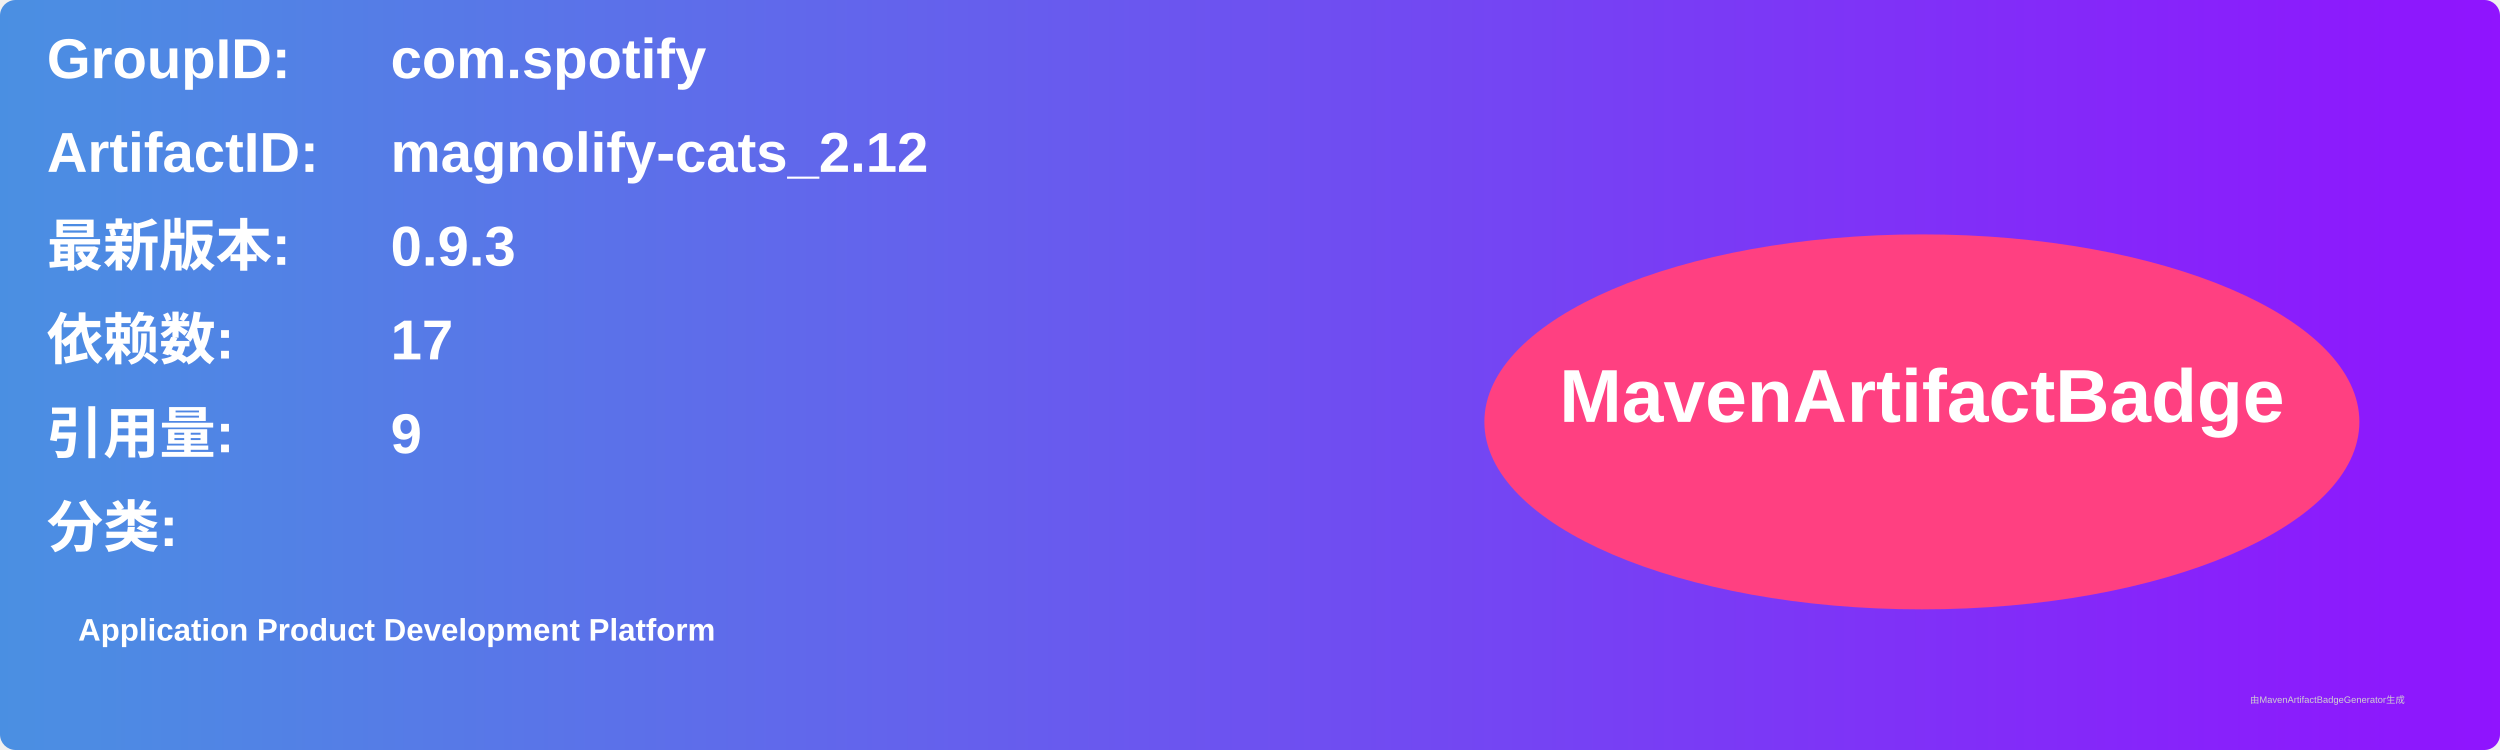
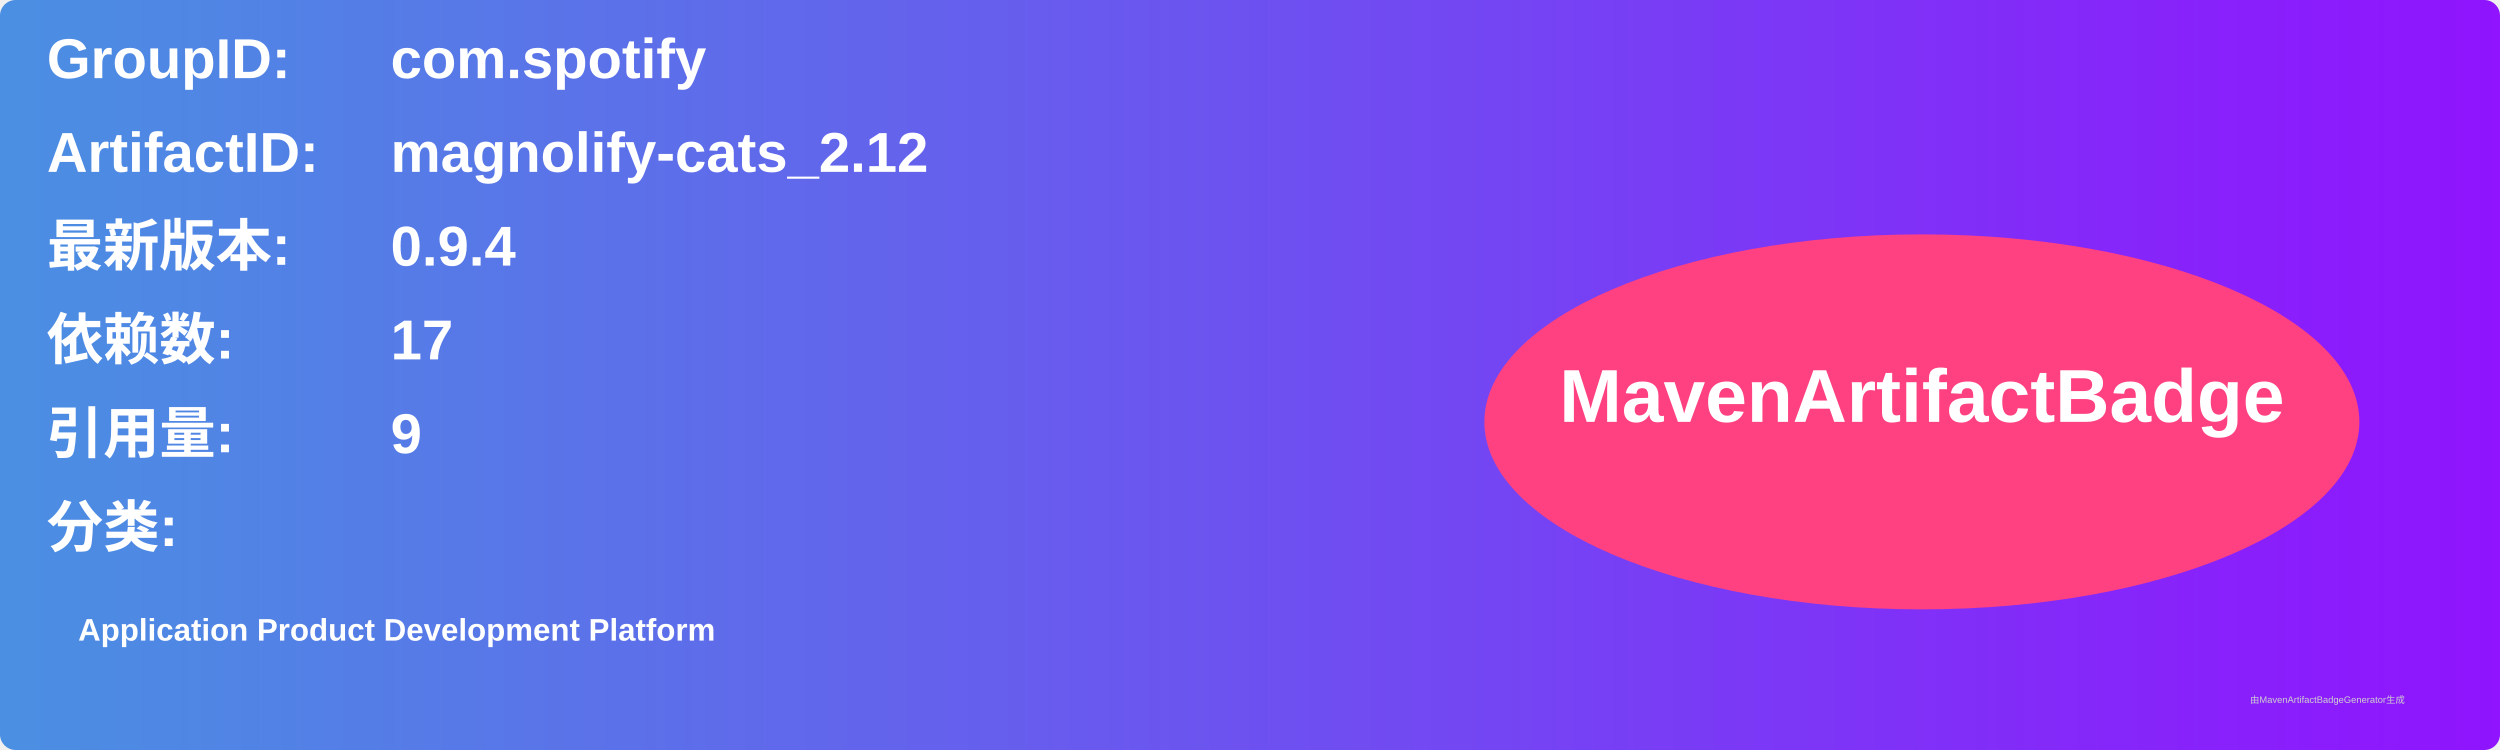
<svg xmlns="http://www.w3.org/2000/svg" width="800" height="240" viewBox="0 0 800 240">
  <linearGradient id="grad" x1="0%" y1="0%" x2="100%" y2="0%">
    <stop offset="0%" stop-color="#4a90e2" />
    <stop offset="100%" stop-color="#9013fe" />
  </linearGradient>
  <rect width="100%" height="100%" rx="5" ry="5" fill="url(#grad)" />
  <g transform="translate(15, 15)">
    <text x="0" y="10" font-family="Arial" font-size="18" fill="white" font-weight="bold" width="260">GroupID:</text>
    <text x="110" y="10" font-family="Arial" font-size="18" fill="white" font-weight="bold" width="460">com.spotify</text>
    <text x="0" y="40" font-family="Arial" font-size="18" fill="white" font-weight="bold" width="260">ArtifactID:</text>
    <text x="110" y="40" font-family="Arial" font-size="18" fill="white" font-weight="bold" width="460">magnolify-cats_2.12</text>
    <text x="0" y="70" font-family="Arial" font-size="18" fill="white" font-weight="bold">最新版本:</text>
    <text x="110" y="70" font-family="Arial" font-size="18" fill="white" font-weight="bold">
-       <tspan font-weight="bold">0.9.3</tspan>
+       <tspan font-weight="bold">0.9.4</tspan>
    </text>
    <text x="0" y="100" font-family="Arial" font-size="18" fill="white" font-weight="bold">依赖数: </text>
    <text x="110" y="100" font-family="Arial" font-size="18" fill="white">
      <tspan font-weight="bold">17</tspan>
    </text>
    <text x="0" y="130" font-family="Arial" font-size="18" fill="white" font-weight="bold">引用量: </text>
    <text x="110" y="130" font-family="Arial" font-size="18" fill="white">
      <tspan font-weight="bold">9</tspan>
    </text>
    <text x="0" y="160" font-family="Arial" font-size="18" fill="white" font-weight="bold">分类:</text>
    <text x="10" y="190" font-family="Arial" font-size="10" fill="white">
      <tspan font-weight="bold">Application Product Development Platform</tspan>
    </text>
    <ellipse cx="600" cy="120" rx="140" ry="60" fill="#ff4081" />
    <text x="600" y="120" text-anchor="middle" font-family="Arial" font-size="24" fill="white" font-weight="bold">MavenArtifactBadge</text>
  </g>
  <text x="720" y="225" font-family="Arial" font-size="3" fill="#d0d0d0">由MavenArtifactBadgeGenerator生成</text>
</svg>
